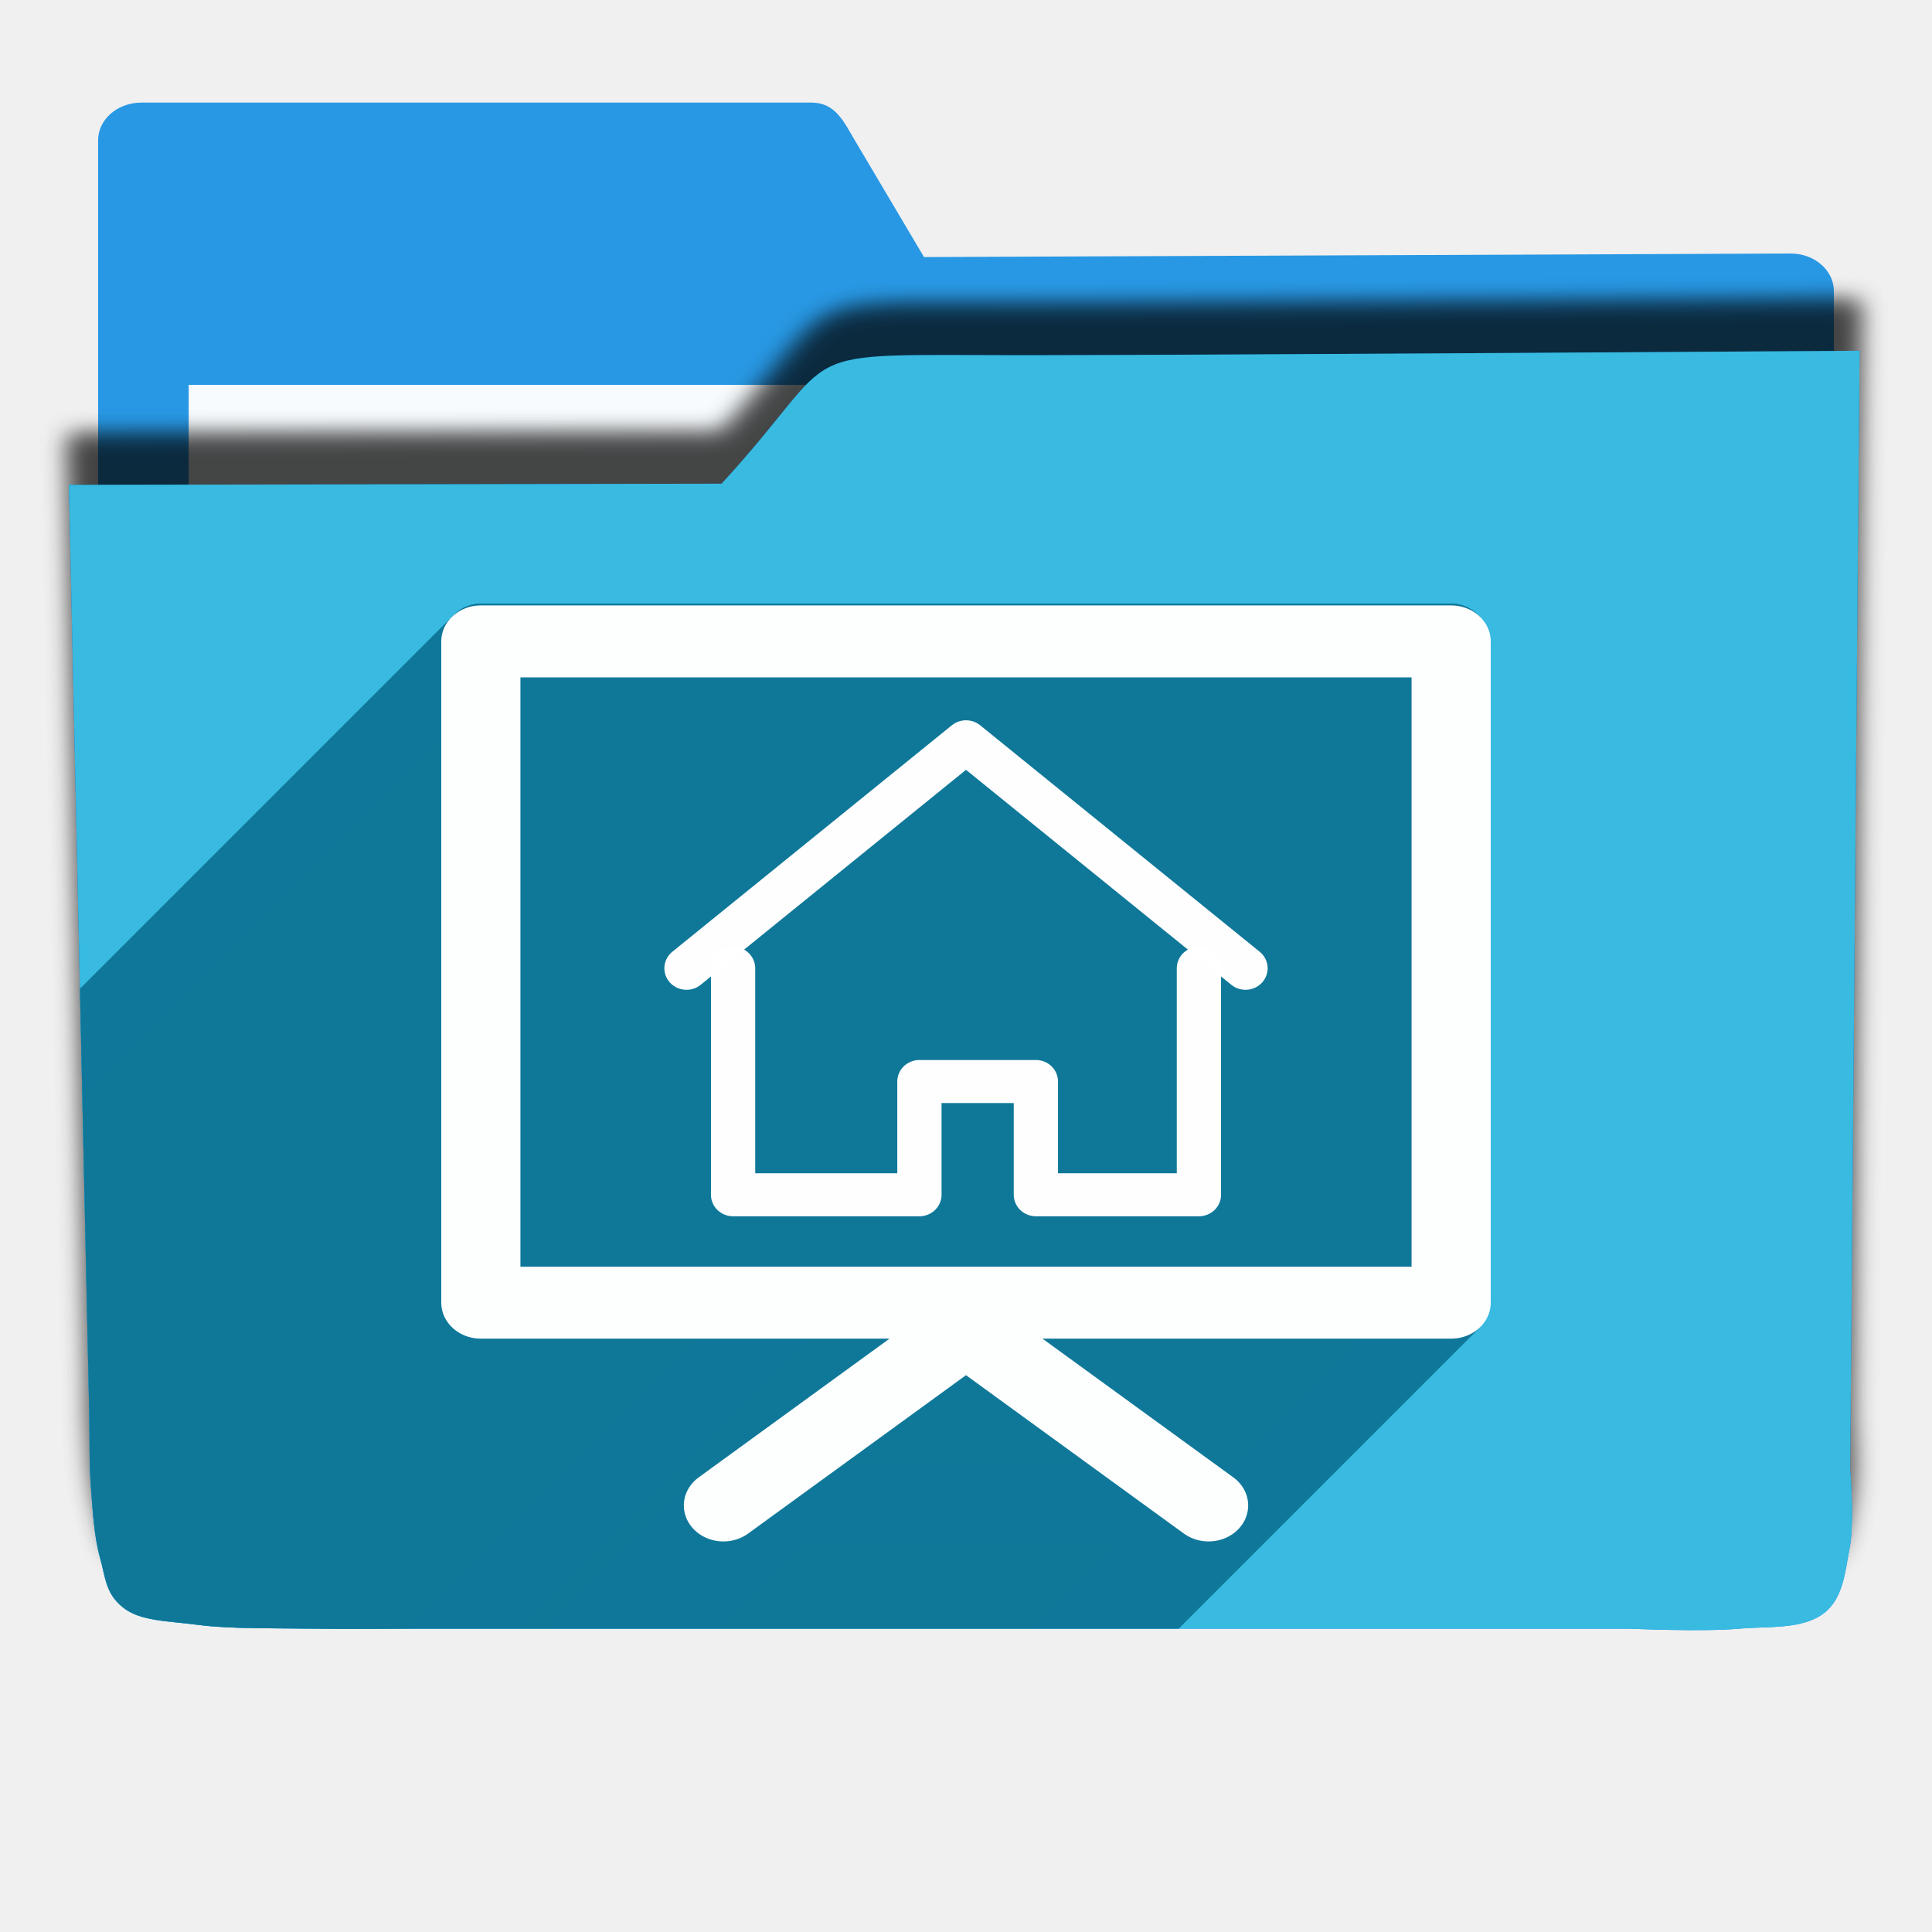
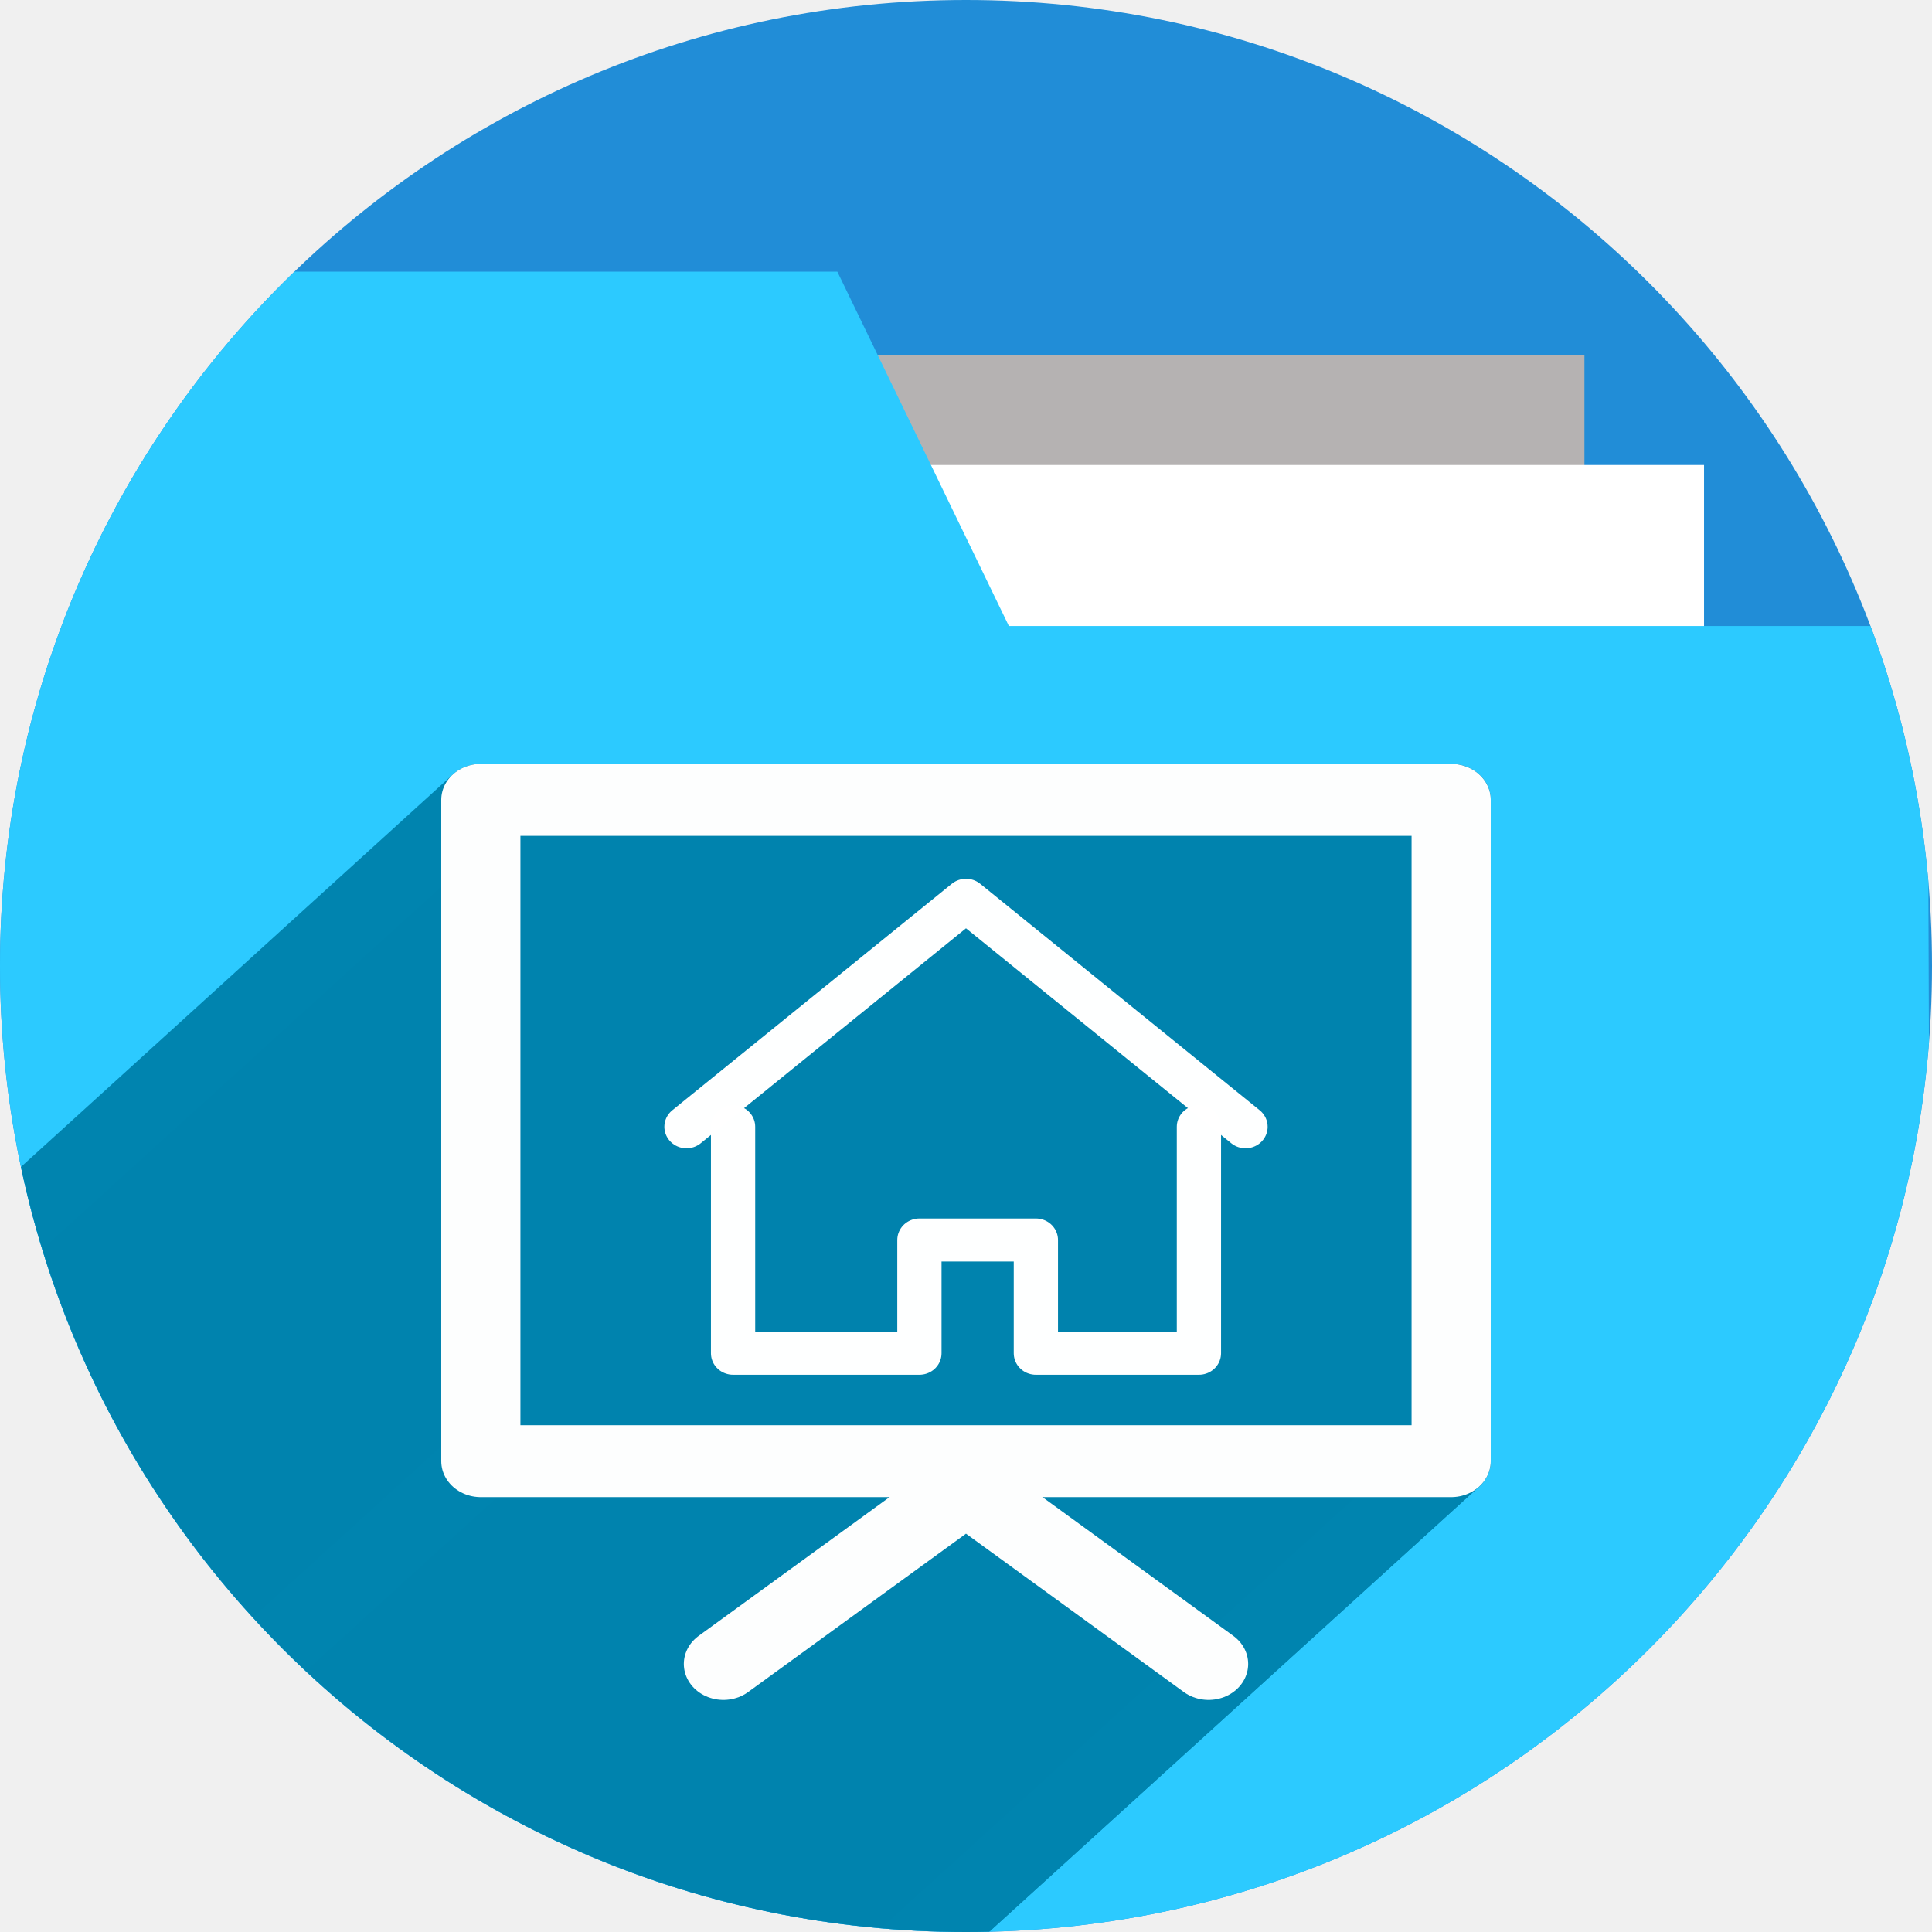
- <svg xmlns="http://www.w3.org/2000/svg" width="256" height="256" viewBox="0 0 256 256" id="svg2" version="1.1">
+ <svg xmlns="http://www.w3.org/2000/svg" version="1.1" id="svg2" viewBox="0 0 256 256" height="256" width="256">
  <defs id="defs4">
-     <filter id="filter4298" style="color-interpolation-filters:sRGB;">
-       <feFlood id="feFlood4300" result="flood" flood-color="rgb(0,0,0)" flood-opacity="0.498" />
-       <feComposite id="feComposite4302" result="composite1" operator="in" in2="SourceGraphic" in="flood" />
-       <feGaussianBlur id="feGaussianBlur4304" result="blur" stdDeviation="1.6" in="composite1" />
-       <feOffset id="feOffset4306" result="offset" dy="-7.7" dx="-2.77556e-17" />
-       <feComposite id="feComposite4308" result="composite2" operator="over" in2="offset" in="SourceGraphic" />
+     <clipPath clipPathUnits="userSpaceOnUse" id="clipPath5002">
+       <g id="g5004">
+         <path transform="translate(0,796.3622)" id="path5006" d="M 88.118,249.435 C 46.103,235.291 14.771,201.687 4.134,159.361 1.338,148.236 0.923,144.163 0.926,127.889 0.928,117.472 1.134,112.014 1.658,108.541 4.465,89.913 12.177,70.638 23.043,55.086 c 3.959,-5.666 8.345,-10.931 9.102,-10.926 0.328,0.002 10.489,18.31 22.579,40.683 12.09,22.373 22.375,41.335 22.854,42.136 0.479,0.802 0.925,2.441 0.99,3.643 0.343,6.316 2.524,14.21 5.642,20.423 2.954,5.887 5.065,8.733 10.435,14.067 6.714,6.67 12.889,10.286 21.732,12.729 3.166,0.874 5.105,1.05 11.575,1.05 8.826,0 12.602,-0.762 19.264,-3.887 2.046,-0.96 3.937,-1.665 4.202,-1.568 0.265,0.097 -11.056,17.665 -25.157,39.038 l -25.639,38.861 -3.094,0.112 c -2.555,0.093 -4.195,-0.258 -9.409,-2.014 z" style="fill:#0f9d58;fill-opacity:1;stroke:none;stroke-width:4.858;stroke-linejoin:round;stroke-miterlimit:4;stroke-dasharray:none;stroke-opacity:1" />
+         <path id="path5008" d="m 112.36,1051.517 c -10.001,-1.45 -12.156,-1.82 -12.532,-2.156 -0.249,-0.222 1.738,-3.748 4.55,-8.072 7.166,-11.021 49.772,-74.648 50.259,-75.055 3.575,-2.992 8.635,-8.041 10.575,-10.554 3.362,-4.353 7.558,-12.914 9.065,-18.494 6.193,-22.925 -2.593,-47.152 -21.7,-59.837 l -2.961,-1.966 17.025,0.296 c 9.364,0.163 31.17,0.434 48.459,0.603 l 31.435,0.307 1.546,4.189 c 2.246,6.086 4.678,15.095 5.935,21.982 1.525,8.36 1.925,28.859 0.739,37.828 -3.08,23.278 -12.813,45.72 -27.802,64.106 -20.476,25.117 -51.46,42.197 -84.146,46.389 -5.312,0.681 -26.646,0.986 -30.446,0.436 z" style="fill:#f4b400;fill-opacity:1;stroke:none;stroke-width:4.858;stroke-linejoin:round;stroke-miterlimit:4;stroke-dasharray:none;stroke-opacity:1" />
+         <path transform="translate(0,796.3622)" id="path5010" d="M 67.99,108.873 C 41.284,59.576 33.29,45.149 32.234,44.345 31.651,43.901 32.811,42.55 38.696,36.815 53.436,22.45 68.809,13.041 87.839,6.736 101.687,2.148 112.582,0.437 127.951,0.437 c 21.31,0 37.805,3.81 56.835,13.126 25.294,12.383 46.194,33.579 58.52,59.346 1.611,3.369 2.93,6.372 2.93,6.675 0,0.56 -10.549,0.495 -71.165,-0.437 l -24.288,-0.374 -3.931,-1.764 c -6.757,-3.033 -10.646,-3.84 -18.658,-3.868 -5.03,-0.018 -7.979,0.208 -10.316,0.788 -14.508,3.604 -26.283,12.948 -33.292,26.419 -3.585,6.891 -5.247,13.082 -6.332,23.583 l -0.337,3.267 -9.927,-18.326 z" style="fill:#db4437;fill-opacity:1;stroke:none;stroke-width:10;stroke-linejoin:round;stroke-miterlimit:4;stroke-dasharray:none;stroke-opacity:1" />
+       </g>
+     </clipPath>
+     <clipPath id="clipPath4271" clipPathUnits="userSpaceOnUse">
+       <circle r="128" cy="128" cx="128" id="circle4273" style="fill:#292929;fill-opacity:0.26;stroke:none;stroke-width:10;stroke-linejoin:round;stroke-miterlimit:4;stroke-dasharray:none;stroke-opacity:0.259" />
+     </clipPath>
+     <clipPath clipPathUnits="userSpaceOnUse" id="clipPath4363">
+       <circle r="128" cy="924.362" cx="128" id="circle4365" style="fill:#4285f4;fill-opacity:1;stroke:none;stroke-width:10;stroke-linejoin:round;stroke-miterlimit:4;stroke-dasharray:none;stroke-opacity:0.259" />
+     </clipPath>
+     <clipPath id="clipPath4452" clipPathUnits="userSpaceOnUse">
+       <circle r="128" cy="924.362" cx="128" id="circle4454" style="fill:#4285f4;fill-opacity:1;stroke:none;stroke-width:10;stroke-linejoin:round;stroke-miterlimit:4;stroke-dasharray:none;stroke-opacity:0.259" />
+     </clipPath>
+     <clipPath clipPathUnits="userSpaceOnUse" id="clipPath5177">
+       <circle r="128" cy="924.362" cx="128" id="circle5179" style="fill:#4285f4;fill-opacity:1;stroke:none;stroke-width:10;stroke-linejoin:round;stroke-miterlimit:4;stroke-dasharray:none;stroke-opacity:0.259" />
+     </clipPath>
+     <clipPath id="clipPath4342" clipPathUnits="userSpaceOnUse">
+       <circle r="128" cy="933.487" cx="128" id="circle4344" style="fill:#4285f4;fill-opacity:1;stroke:none;stroke-width:10;stroke-linejoin:round;stroke-miterlimit:4;stroke-dasharray:none;stroke-opacity:0.259" />
+     </clipPath>
+     <clipPath clipPathUnits="userSpaceOnUse" id="clipPath4681">
+       <circle r="128" cy="930.44" cx="127.003" id="circle4683" style="fill:#9d5fad;fill-opacity:1;stroke:none;stroke-width:10;stroke-linejoin:round;stroke-miterlimit:4;stroke-dasharray:none;stroke-opacity:0.259" />
+     </clipPath>
+     <clipPath id="clipPath4235" clipPathUnits="userSpaceOnUse">
+       <circle r="128" cy="924.362" cx="128" id="circle4237" style="fill:#0f9d58;fill-opacity:1;stroke:none;stroke-width:10;stroke-linejoin:round;stroke-miterlimit:4;stroke-dasharray:none;stroke-opacity:0.259" />
+     </clipPath>
+     <clipPath clipPathUnits="userSpaceOnUse" id="clipPath4771">
+       <circle r="128" cy="924.362" cx="128" id="circle4773" style="fill:#0f9d58;fill-opacity:1;stroke:none;stroke-width:10;stroke-linejoin:round;stroke-miterlimit:4;stroke-dasharray:none;stroke-opacity:0.259" />
+     </clipPath>
+     <clipPath id="clipPath4842" clipPathUnits="userSpaceOnUse">
+       <circle r="128" cy="924.362" cx="128" id="circle4844" style="fill:#0f9d58;fill-opacity:1;stroke:none;stroke-width:10;stroke-linejoin:round;stroke-miterlimit:4;stroke-dasharray:none;stroke-opacity:0.259" />
+     </clipPath>
+     <clipPath clipPathUnits="userSpaceOnUse" id="clipPath4458">
+       <circle r="128" cy="924.362" cx="128" id="circle4460" style="fill:#ff3b38;fill-opacity:1;stroke:none;stroke-width:10;stroke-linejoin:round;stroke-miterlimit:4;stroke-dasharray:none;stroke-opacity:0.259" />
+     </clipPath>
+     <clipPath id="clipPath4783" clipPathUnits="userSpaceOnUse">
+       <circle r="128" cy="924.362" cx="128" id="circle4785" style="fill:#ff3b38;fill-opacity:1;stroke:none;stroke-width:10;stroke-linejoin:round;stroke-miterlimit:4;stroke-dasharray:none;stroke-opacity:0.259" />
+     </clipPath>
+     <clipPath clipPathUnits="userSpaceOnUse" id="clipPath4789">
+       <circle r="128" cy="924.362" cx="102.647" id="circle4791" style="fill:#80b4ff;fill-opacity:1;stroke:none;stroke-width:10;stroke-linejoin:round;stroke-miterlimit:4;stroke-dasharray:none;stroke-opacity:0.259" />
+     </clipPath>
+     <clipPath id="clipPath4476" clipPathUnits="userSpaceOnUse">
+       <circle r="82.028" cy="920.235" cx="112.592" id="circle4478" style="fill:#80b4ff;fill-opacity:1;stroke:none;stroke-width:10;stroke-linejoin:round;stroke-miterlimit:4;stroke-dasharray:none;stroke-opacity:0.259" />
+     </clipPath>
+     <filter style="color-interpolation-filters:sRGB" id="filter4298">
+       <feFlood flood-opacity="0.498" flood-color="rgb(0,0,0)" result="flood" id="feFlood4300" />
+       <feComposite in="flood" in2="SourceGraphic" operator="in" result="composite1" id="feComposite4302" />
+       <feGaussianBlur in="composite1" stdDeviation="1.6" result="blur" id="feGaussianBlur4304" />
+       <feOffset dx="-2.77556e-17" dy="-7.7" result="offset" id="feOffset4306" />
+       <feComposite in="SourceGraphic" in2="offset" operator="over" result="composite2" id="feComposite4308" />
    </filter>
-     <clipPath clipPathUnits="userSpaceOnUse" id="clipPath5092">
-       <path transform="matrix(1.231534,0,0,1.060896,-109.2427,-939.3781)" id="path5094" d="m 10.421,864.272 42.535,-0.091 21.267,-0.046 c 7.245,-0.015 14.491,-0.03 21.736,-0.046 8.395,-10.588 10.292,-15.477 14.085,-17.717 3.793,-2.24 9.482,-1.832 25.46,-1.827 23.366,-0.007 109.606,-0.678 109.606,-0.678 l -0.088,12.152 -0.088,12.152 -0.088,12.152 -0.088,12.152 -0.088,12.152 -0.088,12.152 -0.088,12.152 -0.088,12.152 -0.088,12.152 -0.088,12.152 -0.088,12.152 -0.088,12.152 -0.088,12.152 -0.088,12.152 c 0,0 0.594,8.159 -0.088,12.152 -0.582,3.408 -0.78,7.518 -3.37,9.807 -2.831,2.503 -7.334,1.952 -11.093,2.344 -4.766,0.498 -14.375,0 -14.375,0 l -14.375,0 -14.375,0 -14.375,0 -14.375,0 -14.375,0 -14.375,0 -14.375,0 -14.375,0 -14.375,0 c 0,0 -9.583,0 -14.375,0 -4.792,0 -9.583,0 -14.375,0 -4.792,0 -9.501,0.094 -14.375,0 -4.874,-0.093 -10.854,0.062 -15.031,-0.571 -4.177,-0.633 -7.7,-0.558 -9.968,-2.711 -2.269,-2.154 -2.216,-4.499 -2.972,-7.595 -0.756,-3.095 -0.957,-7.246 -1.189,-10.877 -0.232,-3.631 -0.137,-7.251 -0.205,-10.877 -0.068,-3.626 -0.137,-7.251 -0.205,-10.877 -0.068,-3.626 -0.137,-7.251 -0.205,-10.877 -0.068,-3.626 -0.137,-7.251 -0.205,-10.877 -0.068,-3.626 -0.205,-10.877 -0.205,-10.877 L 12.062,951.284 11.857,940.408 11.652,929.531 11.447,918.655 11.242,907.778 11.037,896.902 10.832,886.025 10.627,875.148 Z" style="opacity:0.91;fill:#38bae1;fill-opacity:1;stroke:none;stroke-width:0;stroke-linecap:round;stroke-linejoin:round;stroke-miterlimit:4;stroke-dasharray:none;stroke-opacity:1;filter:url(#filter4298)" />
+     <clipPath id="clipPath5389" clipPathUnits="userSpaceOnUse">
+       <circle r="128" cy="924.362" cx="128" id="circle5391" style="fill:#2496e3;fill-opacity:1;stroke:none;stroke-width:10;stroke-linejoin:round;stroke-miterlimit:4;stroke-dasharray:none;stroke-opacity:0.259" />
    </clipPath>
-     <clipPath id="clipPath5117" clipPathUnits="userSpaceOnUse">
-       <path transform="matrix(1.011004,0,0,0.8709223,-1.405919,107.8962)" id="path5119" d="m 10.421,864.272 42.535,-0.091 21.267,-0.046 c 7.245,-0.015 14.491,-0.03 21.736,-0.046 8.395,-10.588 10.292,-15.477 14.085,-17.717 3.793,-2.24 9.482,-1.832 25.46,-1.827 23.366,-0.007 109.606,-0.678 109.606,-0.678 l -0.088,12.152 -0.088,12.152 -0.088,12.152 -0.088,12.152 -0.088,12.152 -0.088,12.152 -0.088,12.152 -0.088,12.152 -0.088,12.152 -0.088,12.152 -0.088,12.152 -0.088,12.152 -0.088,12.152 -0.088,12.152 c 0,0 0.594,8.159 -0.088,12.152 -0.582,3.408 -0.78,7.518 -3.37,9.807 -2.831,2.503 -7.334,1.952 -11.093,2.344 -4.766,0.498 -14.375,0 -14.375,0 l -14.375,0 -14.375,0 -14.375,0 -14.375,0 -14.375,0 -14.375,0 -14.375,0 -14.375,0 -14.375,0 c 0,0 -9.583,0 -14.375,0 -4.792,0 -9.583,0 -14.375,0 -4.792,0 -9.501,0.094 -14.375,0 -4.874,-0.093 -10.854,0.062 -15.031,-0.571 -4.177,-0.633 -7.7,-0.558 -9.968,-2.711 -2.269,-2.154 -2.216,-4.499 -2.972,-7.595 -0.756,-3.095 -0.957,-7.246 -1.189,-10.877 -0.232,-3.631 -0.137,-7.251 -0.205,-10.877 -0.068,-3.626 -0.137,-7.251 -0.205,-10.877 -0.068,-3.626 -0.137,-7.251 -0.205,-10.877 -0.068,-3.626 -0.137,-7.251 -0.205,-10.877 -0.068,-3.626 -0.205,-10.877 -0.205,-10.877 L 12.062,951.284 11.857,940.408 11.652,929.531 11.447,918.655 11.242,907.778 11.037,896.902 10.832,886.025 10.627,875.148 Z" style="opacity:0.935;fill:#38bae1;fill-opacity:1;stroke:none;stroke-width:0;stroke-linecap:round;stroke-linejoin:round;stroke-miterlimit:4;stroke-dasharray:none;stroke-opacity:1;filter:url(#filter4298)" />
+     <clipPath id="clipPath5092" clipPathUnits="userSpaceOnUse">
+       <path style="opacity:0.91;fill:#38bae1;fill-opacity:1;stroke:none;stroke-width:0;stroke-linecap:round;stroke-linejoin:round;stroke-miterlimit:4;stroke-dasharray:none;stroke-opacity:1;filter:url(#filter4298)" d="m 10.421,864.272 42.535,-0.091 21.267,-0.046 c 7.245,-0.015 14.491,-0.03 21.736,-0.046 8.395,-10.588 10.292,-15.477 14.085,-17.717 3.793,-2.24 9.482,-1.832 25.46,-1.827 23.366,-0.007 109.606,-0.678 109.606,-0.678 l -0.088,12.152 -0.088,12.152 -0.088,12.152 -0.088,12.152 -0.088,12.152 -0.088,12.152 -0.088,12.152 -0.088,12.152 -0.088,12.152 -0.088,12.152 -0.088,12.152 -0.088,12.152 -0.088,12.152 -0.088,12.152 c 0,0 0.594,8.159 -0.088,12.152 -0.582,3.408 -0.78,7.518 -3.37,9.807 -2.831,2.503 -7.334,1.952 -11.093,2.344 -4.766,0.498 -14.375,0 -14.375,0 l -14.375,0 -14.375,0 -14.375,0 -14.375,0 -14.375,0 -14.375,0 -14.375,0 -14.375,0 -14.375,0 c 0,0 -9.583,0 -14.375,0 -4.792,0 -9.583,0 -14.375,0 -4.792,0 -9.501,0.094 -14.375,0 -4.874,-0.093 -10.854,0.062 -15.031,-0.571 -4.177,-0.633 -7.7,-0.558 -9.968,-2.711 -2.269,-2.154 -2.216,-4.499 -2.972,-7.595 -0.756,-3.095 -0.957,-7.246 -1.189,-10.877 -0.232,-3.631 -0.137,-7.251 -0.205,-10.877 -0.068,-3.626 -0.137,-7.251 -0.205,-10.877 -0.068,-3.626 -0.137,-7.251 -0.205,-10.877 -0.068,-3.626 -0.137,-7.251 -0.205,-10.877 -0.068,-3.626 -0.205,-10.877 -0.205,-10.877 L 12.062,951.284 11.857,940.408 11.652,929.531 11.447,918.655 11.242,907.778 11.037,896.902 10.832,886.025 10.627,875.148 Z" id="path5094" transform="matrix(1.231534,0,0,1.060896,-109.2427,-939.3781)" />
    </clipPath>
-     <clipPath clipPathUnits="userSpaceOnUse" id="clipPath5142">
-       <path transform="matrix(0.7863379,0,0,0.7454662,24.35076,215.3237)" id="path5144" d="m 10.421,864.272 42.535,-0.091 21.267,-0.046 c 7.245,-0.015 14.491,-0.03 21.736,-0.046 8.395,-10.588 10.292,-15.477 14.085,-17.717 3.793,-2.24 9.482,-1.832 25.46,-1.827 23.366,-0.007 109.606,-0.678 109.606,-0.678 l -0.088,12.152 -0.088,12.152 -0.088,12.152 -0.088,12.152 -0.088,12.152 -0.088,12.152 -0.088,12.152 -0.088,12.152 -0.088,12.152 -0.088,12.152 -0.088,12.152 -0.088,12.152 -0.088,12.152 -0.088,12.152 c 0,0 0.594,8.159 -0.088,12.152 -0.582,3.408 -0.78,7.518 -3.37,9.807 -2.831,2.503 -7.334,1.952 -11.093,2.344 -4.766,0.498 -14.375,0 -14.375,0 l -14.375,0 -14.375,0 -14.375,0 -14.375,0 -14.375,0 -14.375,0 -14.375,0 -14.375,0 -14.375,0 c 0,0 -9.583,0 -14.375,0 -4.792,0 -9.583,0 -14.375,0 -4.792,0 -9.501,0.094 -14.375,0 -4.874,-0.093 -10.854,0.062 -15.031,-0.571 -4.177,-0.633 -7.7,-0.558 -9.968,-2.711 -2.269,-2.154 -2.216,-4.499 -2.972,-7.595 -0.756,-3.095 -0.957,-7.246 -1.189,-10.877 -0.232,-3.631 -0.137,-7.251 -0.205,-10.877 -0.068,-3.626 -0.137,-7.251 -0.205,-10.877 -0.068,-3.626 -0.137,-7.251 -0.205,-10.877 -0.068,-3.626 -0.137,-7.251 -0.205,-10.877 -0.068,-3.626 -0.205,-10.877 -0.205,-10.877 L 12.062,951.284 11.857,940.408 11.652,929.531 11.447,918.655 11.242,907.778 11.037,896.902 10.832,886.025 10.627,875.148 Z" style="opacity:0.935;fill:#38bae1;fill-opacity:1;stroke:none;stroke-width:0;stroke-linecap:round;stroke-linejoin:round;stroke-miterlimit:4;stroke-dasharray:none;stroke-opacity:1;filter:url(#filter4298)" />
+     <clipPath id="clipPath5147" clipPathUnits="userSpaceOnUse">
+       <circle r="128" cy="924.362" cx="128" id="circle5149" style="fill:#2496e3;fill-opacity:1;stroke:none;stroke-width:10;stroke-linejoin:round;stroke-miterlimit:4;stroke-dasharray:none;stroke-opacity:0.259" />
+     </clipPath>
+     <clipPath id="clipPath5153" clipPathUnits="userSpaceOnUse">
+       <path transform="matrix(0.9631056,0,0,0.9631058,-73.60826,-871.1027)" style="opacity:1;fill:#37bae1;fill-opacity:1;stroke:none;stroke-width:10;stroke-linecap:butt;stroke-linejoin:miter;stroke-miterlimit:4;stroke-dasharray:none;stroke-opacity:1" d="m 255.701,889.78 -111.252,-0.299 -33.495,-57.121 -110.953,0 0,220 256,0 z" id="path5155" clip-path="url(#clipPath5147)" />
+     </clipPath>
+     <clipPath clipPathUnits="userSpaceOnUse" id="clipPath4537">
+       <path style="opacity:1;fill:#2ccaff;fill-opacity:1;stroke:none;stroke-width:10;stroke-linecap:butt;stroke-linejoin:miter;stroke-miterlimit:4;stroke-dasharray:none;stroke-opacity:1" d="m 255.402,879.313 -121.72,0 -22.729,-46.953 -110.953,0 0,220 256,0 z" id="path4539" clip-path="url(#clipPath5147)" transform="matrix(0.8746836,0,0,0.8746837,-63.85454,-777.382)" />
+     </clipPath>
+     <clipPath id="clipPath4592" clipPathUnits="userSpaceOnUse">
+       <ellipse ry="111.96" rx="111.96" cy="31.143" cx="48.105" id="circle4594" style="fill:#218dd7;fill-opacity:1;stroke:none;stroke-width:10;stroke-linejoin:round;stroke-miterlimit:4;stroke-dasharray:none;stroke-opacity:0.259" />
+     </clipPath>
+     <clipPath clipPathUnits="userSpaceOnUse" id="clipPath7211">
+       <circle r="128" cy="903.362" cx="128" id="circle7213" style="fill:#218dd7;fill-opacity:1;stroke:none;stroke-width:10;stroke-linejoin:round;stroke-miterlimit:4;stroke-dasharray:none;stroke-opacity:0.259" />
    </clipPath>
  </defs>
  <g transform="translate(0,-796.3622)" id="layer1">
-     <g style="fill:#2496e3;fill-opacity:1" transform="matrix(1.15,0,0,1,-15.75,2.593407)" id="g4149">
-       <path id="rect4138" transform="translate(0,796.3622)" d="m 30,11 c -2.77,0 -5,2.23 -5,5 l 0,20 0,50 c 0,2.77 2.23,5 5,5 l 190,0 c 2.77,0 5,-2.23 5,-5 l 0,-50 c 0,-2.77 -2.23,-5.013 -5,-5 L 120.162,31.469 112.191,16 c -1.269,-2.462 -2.23,-5 -5,-5 z" style="opacity:0.98;fill:#2496e3;fill-opacity:1;stroke:none;stroke-width:0;stroke-linecap:round;stroke-linejoin:round;stroke-miterlimit:4;stroke-dasharray:none;stroke-opacity:1" />
-     </g>
-     <rect y="847.362" x="25" height="35" width="95" id="rect4222" style="opacity:0.96;fill:#ffffff;fill-opacity:1;stroke:none;stroke-width:0;stroke-linecap:round;stroke-linejoin:round;stroke-miterlimit:4;stroke-dasharray:none;stroke-opacity:1" />
-     <path transform="matrix(1.011004,0,0,0.8709223,-1.405919,107.8962)" id="path4296" d="m 10.421,864.272 42.535,-0.091 21.267,-0.046 c 7.245,-0.015 14.491,-0.03 21.736,-0.046 8.395,-10.588 10.292,-15.477 14.085,-17.717 3.793,-2.24 9.482,-1.832 25.46,-1.827 23.366,-0.007 109.606,-0.678 109.606,-0.678 l -0.088,12.152 -0.088,12.152 -0.088,12.152 -0.088,12.152 -0.088,12.152 -0.088,12.152 -0.088,12.152 -0.088,12.152 -0.088,12.152 -0.088,12.152 -0.088,12.152 -0.088,12.152 -0.088,12.152 -0.088,12.152 c 0,0 0.594,8.159 -0.088,12.152 -0.582,3.408 -0.78,7.518 -3.37,9.807 -2.831,2.503 -7.334,1.952 -11.093,2.344 -4.766,0.498 -14.375,0 -14.375,0 l -14.375,0 -14.375,0 -14.375,0 -14.375,0 -14.375,0 -14.375,0 -14.375,0 -14.375,0 -14.375,0 c 0,0 -9.583,0 -14.375,0 -4.792,0 -9.583,0 -14.375,0 -4.792,0 -9.501,0.094 -14.375,0 -4.874,-0.093 -10.854,0.062 -15.031,-0.571 -4.177,-0.633 -7.7,-0.558 -9.968,-2.711 -2.269,-2.154 -2.216,-4.499 -2.972,-7.595 -0.756,-3.095 -0.957,-7.246 -1.189,-10.877 -0.232,-3.631 -0.137,-7.251 -0.205,-10.877 -0.068,-3.626 -0.137,-7.251 -0.205,-10.877 -0.068,-3.626 -0.137,-7.251 -0.205,-10.877 -0.068,-3.626 -0.137,-7.251 -0.205,-10.877 -0.068,-3.626 -0.205,-10.877 -0.205,-10.877 L 12.062,951.284 11.857,940.408 11.652,929.531 11.447,918.655 11.242,907.778 11.037,896.902 10.832,886.025 10.627,875.148 Z" style="opacity:0.91;fill:#0285f4;fill-opacity:1;stroke:none;stroke-width:0;stroke-linecap:round;stroke-linejoin:round;stroke-miterlimit:4;stroke-dasharray:none;stroke-opacity:1;filter:url(#filter4298)" />
-     <path style="opacity:1;fill:#38bae1;fill-opacity:1;stroke:none;stroke-width:0;stroke-linecap:round;stroke-linejoin:round;stroke-miterlimit:4;stroke-dasharray:none;stroke-opacity:1;filter:url(#filter4298)" d="m 10.421,864.272 42.535,-0.091 21.267,-0.046 c 7.245,-0.015 14.491,-0.03 21.736,-0.046 8.395,-10.588 10.292,-15.477 14.085,-17.717 3.793,-2.24 9.482,-1.832 25.46,-1.827 23.366,-0.007 109.606,-0.678 109.606,-0.678 l -0.088,12.152 -0.088,12.152 -0.088,12.152 -0.088,12.152 -0.088,12.152 -0.088,12.152 -0.088,12.152 -0.088,12.152 -0.088,12.152 -0.088,12.152 -0.088,12.152 -0.088,12.152 -0.088,12.152 -0.088,12.152 c 0,0 0.594,8.159 -0.088,12.152 -0.582,3.408 -0.78,7.518 -3.37,9.807 -2.831,2.503 -7.334,1.952 -11.093,2.344 -4.766,0.498 -14.375,0 -14.375,0 l -14.375,0 -14.375,0 -14.375,0 -14.375,0 -14.375,0 -14.375,0 -14.375,0 -14.375,0 -14.375,0 c 0,0 -9.583,0 -14.375,0 -4.792,0 -9.583,0 -14.375,0 -4.792,0 -9.501,0.094 -14.375,0 -4.874,-0.093 -10.854,0.062 -15.031,-0.571 -4.177,-0.633 -7.7,-0.558 -9.968,-2.711 -2.269,-2.154 -2.216,-4.499 -2.972,-7.595 -0.756,-3.095 -0.957,-7.246 -1.189,-10.877 -0.232,-3.631 -0.137,-7.251 -0.205,-10.877 -0.068,-3.626 -0.137,-7.251 -0.205,-10.877 -0.068,-3.626 -0.137,-7.251 -0.205,-10.877 -0.068,-3.626 -0.137,-7.251 -0.205,-10.877 -0.068,-3.626 -0.205,-10.877 -0.205,-10.877 L 12.062,951.284 11.857,940.408 11.652,929.531 11.447,918.655 11.242,907.778 11.037,896.902 10.832,886.025 10.627,875.148 Z" id="path4154" transform="matrix(1.011004,0,0,0.8709223,-1.405919,107.8962)" />
-     <g id="g5042" transform="matrix(1.285712,0,0,1.168292,-32.71397,-143.6647)" style="opacity:0.99;fill:#0f7898;fill-opacity:1;stroke:#0f7899;stroke-opacity:1;stroke-width:8.159;stroke-miterlimit:4;stroke-dasharray:none" clip-path="url(#clipPath5142)">
-       <g id="g5081" transform="matrix(0.7777793,0,0,0.8559504,25.44425,804.6164)" style="fill:#0f7898;fill-opacity:1;stroke:#0f7899;stroke-opacity:1">
-         <g id="g5083" style="opacity:1;fill:#0f7898;fill-opacity:1;stroke:#0f7899;stroke-width:10;stroke-linecap:round;stroke-linejoin:round;stroke-miterlimit:4;stroke-dasharray:none;stroke-opacity:1">
-           <path id="path5085" d="M63.715 84.988L63.715 172.609L-77.707 314.031L-77.707 226.41Z" style="fill:#0f7898;fill-opacity:1;stroke:#0f7899;stroke-opacity:1" />
-           <path id="path5087" d="M63.715 172.609L192.285 172.609L50.864 314.031L-77.707 314.031Z" style="fill:#0f7898;fill-opacity:1;stroke:#0f7899;stroke-opacity:1" />
-           <path id="path5089" d="M192.285 172.609L192.285 84.988L50.864 226.41L50.864 314.031Z" style="fill:#0f7898;fill-opacity:1;stroke:#0f7899;stroke-opacity:1" />
-           <path id="path5091" d="M192.285 84.988L63.715 84.988L-77.707 226.41L50.864 226.41Z" style="fill:#0f7898;fill-opacity:1;stroke:#0f7899;stroke-opacity:1" />
-           <path id="path5093" d="M128.0 176.115L95.857 199.48L-45.564 340.902L-13.421 317.537Z" style="fill:#0f7898;fill-opacity:1;stroke:#0f7899;stroke-opacity:1" />
-           <path id="path5095" d="M95.857 199.48L160.143 199.48L18.721 340.902L-45.564 340.902Z" style="fill:#0f7898;fill-opacity:1;stroke:#0f7899;stroke-opacity:1" />
-           <path id="path5097" d="M160.143 199.48L128.0 176.115L-13.421 317.537L18.721 340.902Z" style="fill:#0f7898;fill-opacity:1;stroke:#0f7899;stroke-opacity:1" />
+     <circle style="fill:#218dd7;fill-opacity:1;stroke:none;stroke-width:10;stroke-linejoin:round;stroke-miterlimit:4;stroke-dasharray:none;stroke-opacity:0.259" id="path4152" cx="128" cy="924.362" r="128" />
+     <text id="text4914" y="927.362" x="120" style="font-style:normal;font-weight:normal;font-size:40px;line-height:125%;font-family:sans-serif;letter-spacing:0px;word-spacing:0px;fill:#000000;fill-opacity:1;stroke:none;stroke-width:1px;stroke-linecap:butt;stroke-linejoin:miter;stroke-opacity:1" xml:space="preserve">
+       <tspan y="927.362" x="120" id="tspan4916" />
+     </text>
+     <g style="stroke:none" transform="translate(-4.11162,138)" id="g4241">
+       <g style="stroke:none" id="g4446">
+         <g id="g4448" style="fill:none;fill-rule:evenodd;stroke:none;stroke-width:10;stroke-linecap:round;stroke-linejoin:miter;stroke-miterlimit:4;stroke-dasharray:none;stroke-opacity:1">
+           <path style="stroke:none" id="path4450" d="m 129.989,850.412 c 0,15 0,15 0,15 L -82.143,1077.544 c 0,0 0,0 0,-15 z" />
        </g>
-         <path id="path5044" transform="" d="M 63.715 84.988 L 63.715 172.609 L 192.285 172.609 L 192.285 84.988 L 63.715 84.988 z M 128 176.115 L 95.857 199.48 L 160.143 199.48 L 128 176.115 z " style="opacity:1;fill:#0f7898;fill-opacity:1;stroke:#0f7899;stroke-width:10;stroke-linecap:round;stroke-linejoin:round;stroke-miterlimit:4;stroke-dasharray:none;stroke-opacity:1" />
+         <path id="path4247" d="m 129.989,850.412 c 0,15 0,15 0,15" style="fill:none;fill-rule:evenodd;stroke:none;stroke-width:10;stroke-linecap:round;stroke-linejoin:miter;stroke-miterlimit:4;stroke-dasharray:none;stroke-opacity:1" />
+       </g>
+       <g style="stroke:none" id="g4453">
+         <g id="g4455" style="fill:none;fill-rule:evenodd;stroke:none;stroke-width:10;stroke-linecap:round;stroke-linejoin:miter;stroke-miterlimit:4;stroke-dasharray:none;stroke-opacity:1">
+           <path style="stroke:none" id="path4457" d="m 111.581,850.412 c 0,15 0,15 0,15 l -212.132,212.132 c 0,0 0,0 0,-15 z" />
+         </g>
+         <path style="fill:none;fill-rule:evenodd;stroke:none;stroke-width:10;stroke-linecap:round;stroke-linejoin:miter;stroke-miterlimit:4;stroke-dasharray:none;stroke-opacity:1" d="m 111.581,850.412 c 0,15 0,15 0,15" id="path4245" />
+       </g>
+       <g style="stroke:none" id="g4460">
+         <g id="g4462" style="fill:none;fill-rule:evenodd;stroke:none;stroke-width:10;stroke-linecap:round;stroke-linejoin:miter;stroke-miterlimit:4;stroke-dasharray:none;stroke-opacity:1">
+           <path style="stroke:none" id="path4464" d="m 93.173,850.412 c 0,15 0,15 0,15 L -118.959,1077.544 c 0,0 0,0 0,-15 z" />
+         </g>
+         <path id="path4243" d="m 93.173,850.412 c 0,15 0,15 0,15" style="fill:none;fill-rule:evenodd;stroke:none;stroke-width:10;stroke-linecap:round;stroke-linejoin:miter;stroke-miterlimit:4;stroke-dasharray:none;stroke-opacity:1" />
+       </g>
+       <g style="stroke:none" id="g4467">
+         <g id="g4469" style="fill:none;fill-rule:evenodd;stroke:none;stroke-width:10;stroke-linecap:round;stroke-linejoin:miter;stroke-miterlimit:4;stroke-dasharray:none;stroke-opacity:1">
+           <path style="stroke:none" id="path4471" d="m 166.804,850.412 c 0,15 0,15 0,15 L -45.328,1077.544 c 0,0 0,0 0,-15 z" />
+         </g>
+         <path id="path4251" d="m 166.804,850.412 c 0,15 0,15 0,15" style="fill:none;fill-rule:evenodd;stroke:none;stroke-width:10;stroke-linecap:round;stroke-linejoin:miter;stroke-miterlimit:4;stroke-dasharray:none;stroke-opacity:1" />
+       </g>
+       <g style="stroke:none" id="g4474">
+         <g id="g4476" style="fill:none;fill-rule:evenodd;stroke:none;stroke-width:10;stroke-linecap:round;stroke-linejoin:miter;stroke-miterlimit:4;stroke-dasharray:none;stroke-opacity:1">
+           <path style="stroke:none" id="path4478" d="m 148.396,850.412 c 0,15 0,15 0,15 L -63.736,1077.544 c 0,0 0,0 0,-15 z" />
+         </g>
+         <path style="fill:none;fill-rule:evenodd;stroke:none;stroke-width:10;stroke-linecap:round;stroke-linejoin:miter;stroke-miterlimit:4;stroke-dasharray:none;stroke-opacity:1" d="m 148.396,850.412 c 0,15 0,15 0,15" id="path4249" />
      </g>
    </g>
-     <g style="opacity:0.99;fill:#38bae1;fill-opacity:0;stroke:#ffffff;stroke-opacity:1;stroke-width:8.159;stroke-miterlimit:4;stroke-dasharray:none" transform="matrix(1.285712,0,0,1.168292,-32.71397,-143.6647)" id="g4162">
-       <path id="path4164" d="m 75,877.362 100,0 0,75 -100,0 z" style="opacity:1;fill:#38bae1;fill-opacity:0;stroke:#ffffff;stroke-width:8.159;stroke-linecap:round;stroke-linejoin:round;stroke-miterlimit:4;stroke-dasharray:none;stroke-opacity:1" />
-       <path id="path4166" d="m 100,975.362 c 8.333,-6.667 16.667,-13.333 25,-20 8.333,6.667 16.667,13.333 25,20" style="fill:#38bae1;fill-opacity:0;fill-rule:evenodd;stroke:#ffffff;stroke-width:8.159;stroke-linecap:round;stroke-linejoin:miter;stroke-miterlimit:4;stroke-dasharray:none;stroke-opacity:1" />
+     <rect y="843.418" x="94.944" height="45" width="115" id="rect5393" style="opacity:1;fill:#b5b2b2;fill-opacity:1;stroke:none;stroke-width:10;stroke-linecap:butt;stroke-linejoin:miter;stroke-miterlimit:4;stroke-dasharray:none;stroke-opacity:1" />
+     <rect style="opacity:1;fill:#ffffff;fill-opacity:1;stroke:none;stroke-width:10;stroke-linecap:butt;stroke-linejoin:miter;stroke-miterlimit:4;stroke-dasharray:none;stroke-opacity:1" id="rect5395" width="115" height="45" x="110.794" y="857.979" />
+     <path clip-path="url(#clipPath5147)" id="rect5130" d="m 255.402,879.313 -121.72,0 -22.729,-46.953 -110.953,0 0,220 256,0 z" style="opacity:1;fill:#2ccaff;fill-opacity:1;stroke:none;stroke-width:10;stroke-linecap:butt;stroke-linejoin:miter;stroke-miterlimit:4;stroke-dasharray:none;stroke-opacity:1" />
+     <g transform="matrix(1.143271,0,0,1.14327,73.00302,888.7578)" id="g4228" style="opacity:1;fill:#ffffff;fill-opacity:1;fill-rule:nonzero;stroke:none;stroke-width:1;stroke-miterlimit:4;stroke-dasharray:none;stroke-opacity:1">
+       <g id="g4230" style="fill:#ffffff;fill-opacity:1;stroke:none;stroke-width:1;stroke-miterlimit:4;stroke-dasharray:none;stroke-opacity:1" />
    </g>
-     <g transform="matrix(0.6172641,0,0,0.6001727,44.66934,368.0874)" style="stroke:#ffffff;stroke-opacity:0.996" id="g4168-3">
-       <path style="fill:none;fill-rule:evenodd;stroke:#ffffff;stroke-width:9.5;stroke-linecap:round;stroke-linejoin:round;stroke-miterlimit:4;stroke-dasharray:none;stroke-opacity:0.996" d="m 75,927.362 c 20,-16.667 40,-33.333 60,-50 20,16.667 40,33.333 60,50" id="path4170-6" />
-       <path style="fill:none;fill-rule:evenodd;stroke:#ffffff;stroke-width:9.5;stroke-linecap:round;stroke-linejoin:round;stroke-miterlimit:4;stroke-dasharray:none;stroke-opacity:0.996" d="m 85,927.362 c 0,16.667 0,33.333 0,50 13.333,0 26.667,0 40,0 0,0 0,0 0,-10e-6 0,-8.333 0,-16.667 0,-25 8.333,0 16.667,0 25,0 0,8.333 0,16.667 0,25 0,0 0,10e-6 0,10e-6 11.667,0 23.333,0 35,0 0,-16.667 0,-33.333 0,-50" id="path4173" />
+     <g transform="translate(0,21)" id="g6882" style="fill:#0082ad;fill-opacity:1;stroke:#0083ae;stroke-opacity:1" clip-path="url(#clipPath7211)">
+       <g id="g6884" transform="matrix(1.285712,0,0,1.168292,-32.71397,-143.6647)" style="opacity:0.99;fill:#0082ad;fill-opacity:1;stroke:#0083ae;stroke-width:8.159;stroke-miterlimit:4;stroke-dasharray:none;stroke-opacity:1">
+         <path style="fill:#0082ad;fill-opacity:1;fill-rule:evenodd;stroke:#0083ae;stroke-width:8.159;stroke-linecap:round;stroke-linejoin:miter;stroke-miterlimit:4;stroke-dasharray:none;stroke-opacity:1" d="m 100,975.362 c 8.333,-6.667 16.667,-13.333 25,-20 8.333,6.667 16.667,13.333 25,20" id="path6888" />
+         <g id="g7043" style="fill:#0082ad;fill-opacity:1;stroke:#0083ae;stroke-opacity:1">
+           <g id="g7045" style="opacity:1;fill:#0082ad;fill-opacity:1;stroke:#0083ae;stroke-width:8.159;stroke-linecap:round;stroke-linejoin:round;stroke-miterlimit:4;stroke-dasharray:none;stroke-opacity:1">
+             <path id="path7047" d="M75.0 877.362L175.0 877.362L33.579 1018.784L-66.421 1018.784Z" style="fill:#0082ad;fill-opacity:1;stroke:#0083ae;stroke-opacity:1" />
+             <path id="path7049" d="M175.0 877.362L175.0 952.362L33.579 1093.784L33.579 1018.784Z" style="fill:#0082ad;fill-opacity:1;stroke:#0083ae;stroke-opacity:1" />
+             <path id="path7051" d="M175.0 952.362L75.0 952.362L-66.421 1093.784L33.579 1093.784Z" style="fill:#0082ad;fill-opacity:1;stroke:#0083ae;stroke-opacity:1" />
+           </g>
+           <path style="opacity:1;fill:#0082ad;fill-opacity:1;stroke:#0083ae;stroke-width:8.159;stroke-linecap:round;stroke-linejoin:round;stroke-miterlimit:4;stroke-dasharray:none;stroke-opacity:1" d="m 75,877.362 100,0 0,75 -100,0 z" id="path6886" />
+         </g>
+       </g>
+       <g id="g6890" style="stroke:#0083ae;stroke-opacity:1;fill:#0082ad;fill-opacity:1" transform="matrix(0.6172641,0,0,0.6001727,44.66934,368.0874)">
+         <path id="path6892" d="m 75,927.362 c 20,-16.667 40,-33.333 60,-50 20,16.667 40,33.333 60,50" style="fill:#0082ad;fill-rule:evenodd;stroke:#0083ae;stroke-width:9.5;stroke-linecap:round;stroke-linejoin:round;stroke-miterlimit:4;stroke-dasharray:none;stroke-opacity:1;fill-opacity:1" />
+         <path id="path6894" d="m 85,927.362 c 0,16.667 0,33.333 0,50 13.333,0 26.667,0 40,0 0,0 0,0 0,-10e-6 0,-8.333 0,-16.667 0,-25 8.333,0 16.667,0 25,0 0,8.333 0,16.667 0,25 0,0 0,10e-6 0,10e-6 11.667,0 23.333,0 35,0 0,-16.667 0,-33.333 0,-50" style="fill:#0082ad;fill-rule:evenodd;stroke:#0083ae;stroke-width:9.5;stroke-linecap:round;stroke-linejoin:round;stroke-miterlimit:4;stroke-dasharray:none;stroke-opacity:1;fill-opacity:1" />
+       </g>
+     </g>
+     <g id="g6829" transform="translate(0,21)">
+       <g style="opacity:0.99;fill:#38bae1;fill-opacity:0;stroke:#ffffff;stroke-width:8.159;stroke-miterlimit:4;stroke-dasharray:none;stroke-opacity:1" transform="matrix(1.285712,0,0,1.168292,-32.71397,-143.6647)" id="g4162">
+         <path id="path4164" d="m 75,877.362 100,0 0,75 -100,0 z" style="opacity:1;fill:#38bae1;fill-opacity:0;stroke:#ffffff;stroke-width:8.159;stroke-linecap:round;stroke-linejoin:round;stroke-miterlimit:4;stroke-dasharray:none;stroke-opacity:1" />
+         <path id="path4166" d="m 100,975.362 c 8.333,-6.667 16.667,-13.333 25,-20 8.333,6.667 16.667,13.333 25,20" style="fill:#38bae1;fill-opacity:0;fill-rule:evenodd;stroke:#ffffff;stroke-width:8.159;stroke-linecap:round;stroke-linejoin:miter;stroke-miterlimit:4;stroke-dasharray:none;stroke-opacity:1" />
+       </g>
+       <g transform="matrix(0.6172641,0,0,0.6001727,44.66934,368.0874)" style="stroke:#ffffff;stroke-opacity:0.996" id="g4168-3">
+         <path style="fill:none;fill-rule:evenodd;stroke:#ffffff;stroke-width:9.5;stroke-linecap:round;stroke-linejoin:round;stroke-miterlimit:4;stroke-dasharray:none;stroke-opacity:0.996" d="m 75,927.362 c 20,-16.667 40,-33.333 60,-50 20,16.667 40,33.333 60,50" id="path4170-6" />
+         <path style="fill:none;fill-rule:evenodd;stroke:#ffffff;stroke-width:9.5;stroke-linecap:round;stroke-linejoin:round;stroke-miterlimit:4;stroke-dasharray:none;stroke-opacity:0.996" d="m 85,927.362 c 0,16.667 0,33.333 0,50 13.333,0 26.667,0 40,0 0,0 0,0 0,-10e-6 0,-8.333 0,-16.667 0,-25 8.333,0 16.667,0 25,0 0,8.333 0,16.667 0,25 0,0 0,10e-6 0,10e-6 11.667,0 23.333,0 35,0 0,-16.667 0,-33.333 0,-50" id="path4173" />
+       </g>
    </g>
  </g>
</svg>
